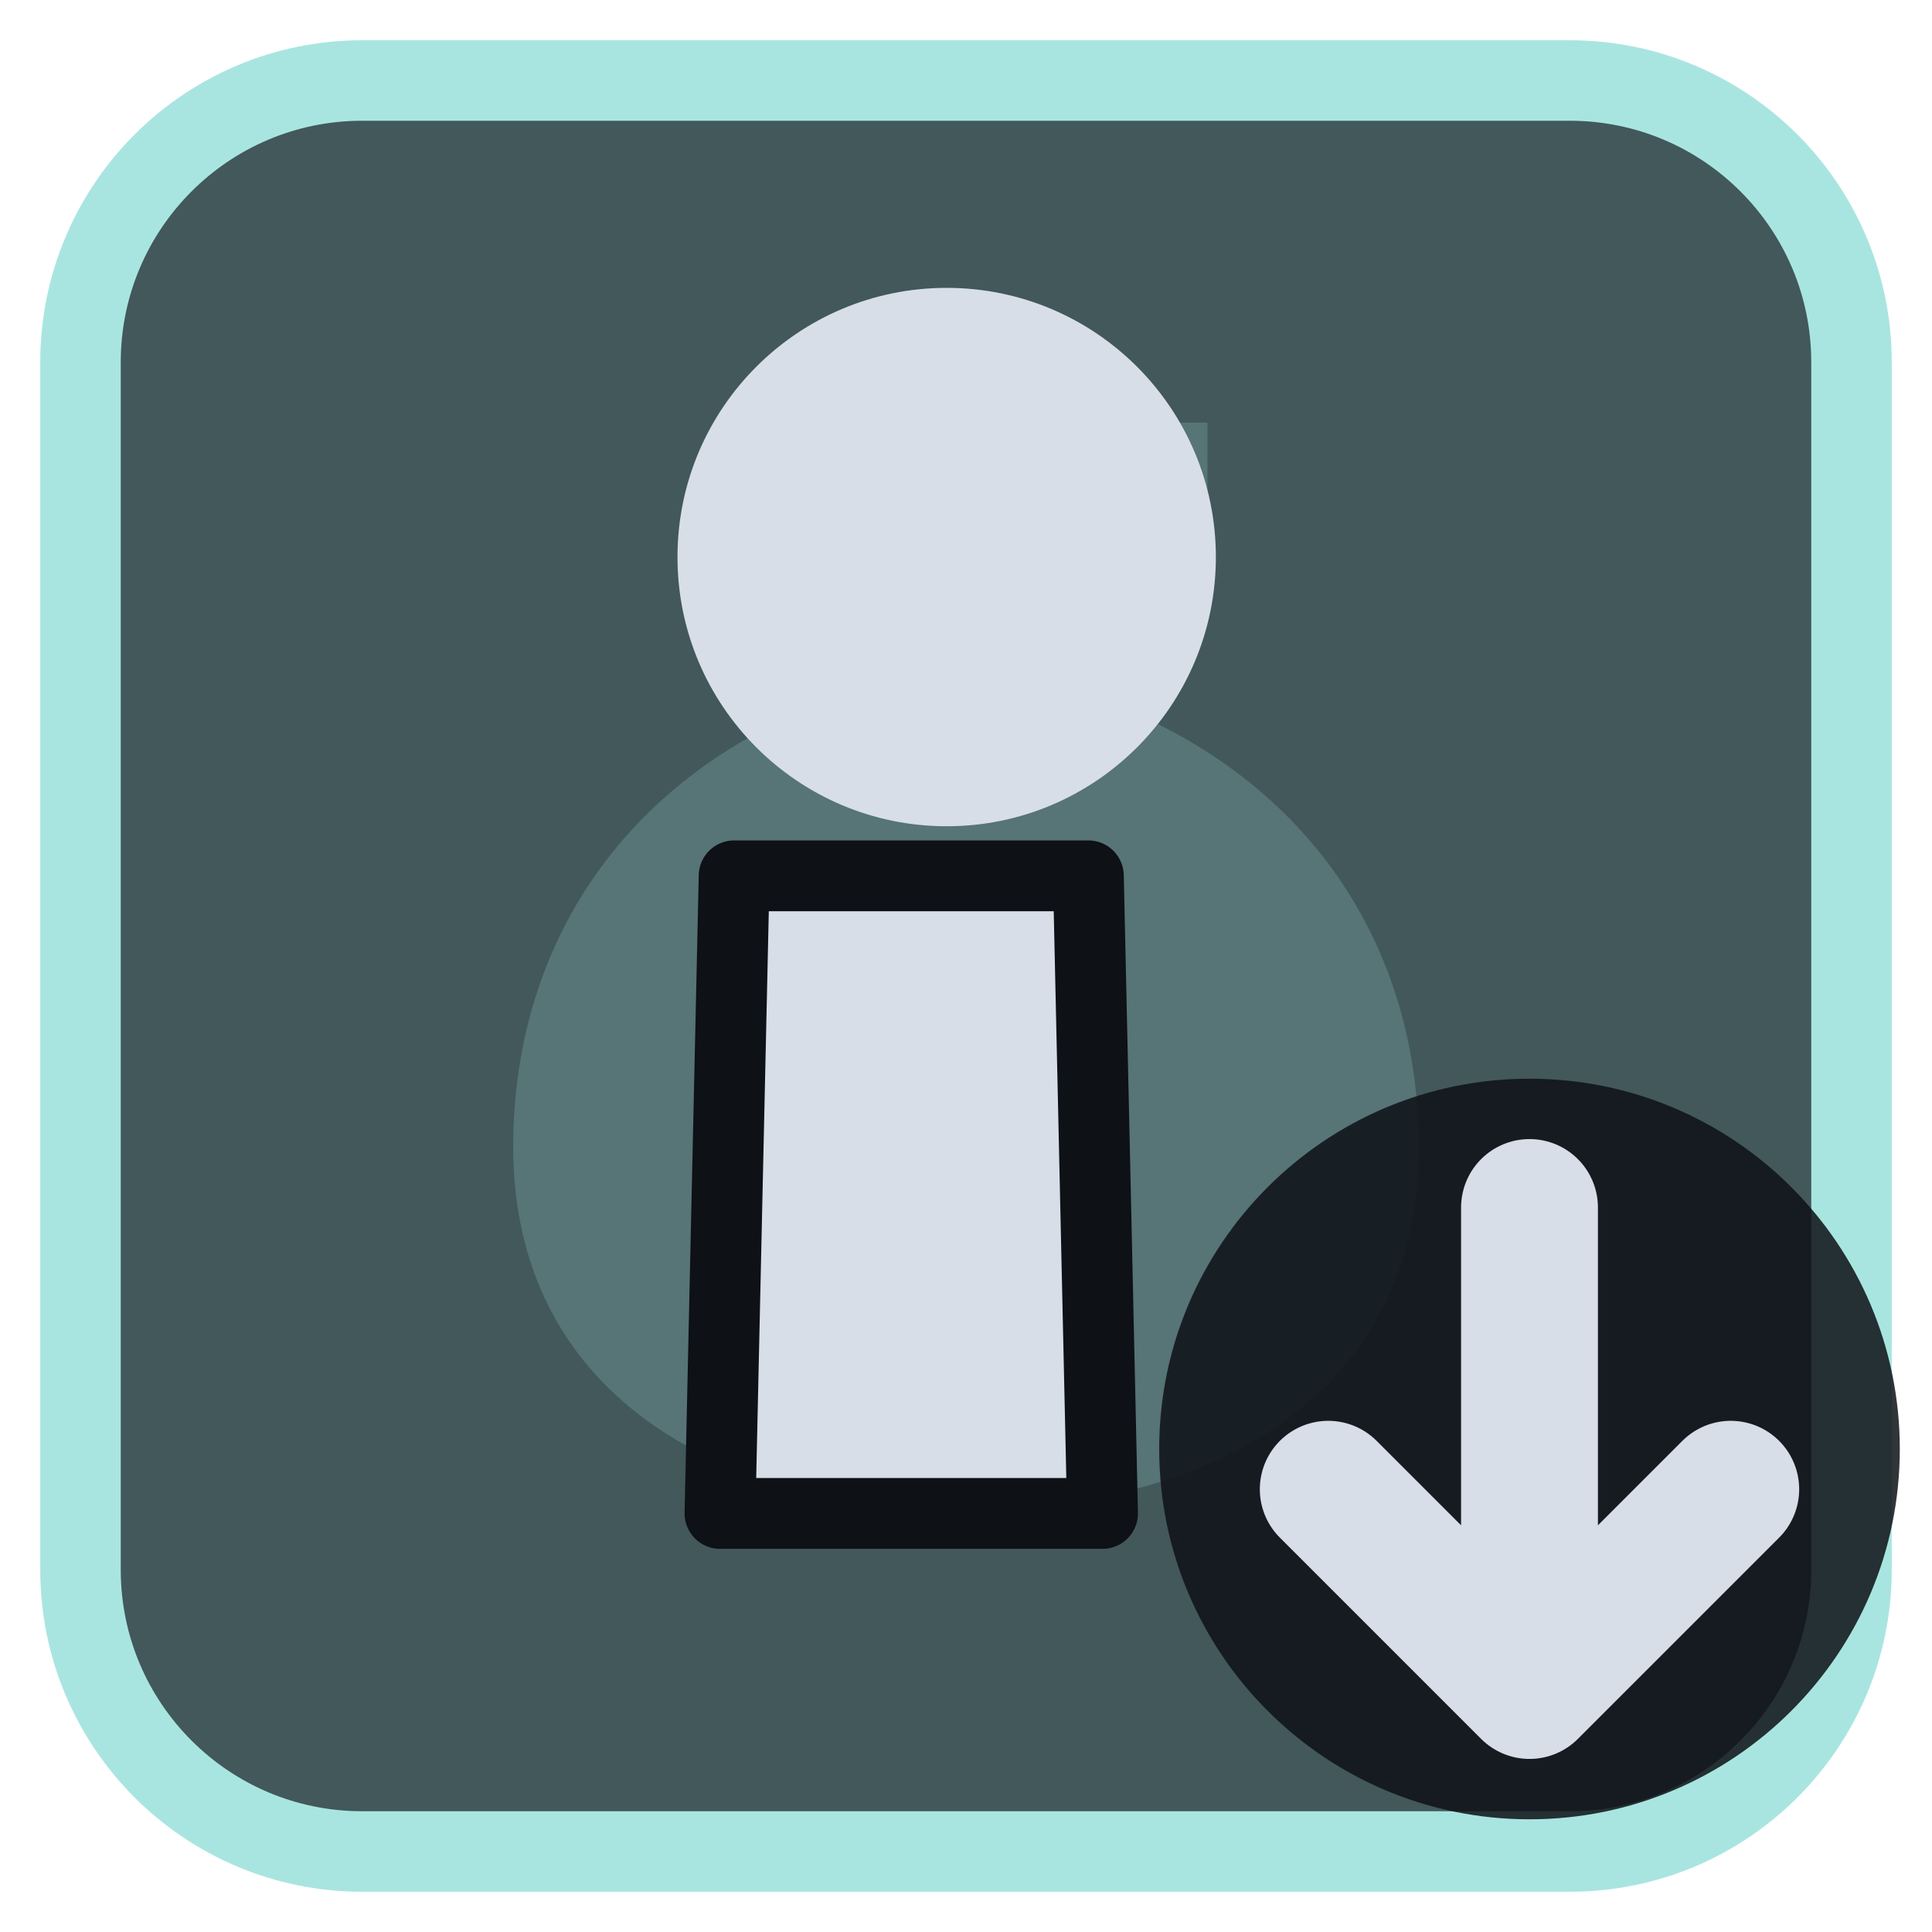
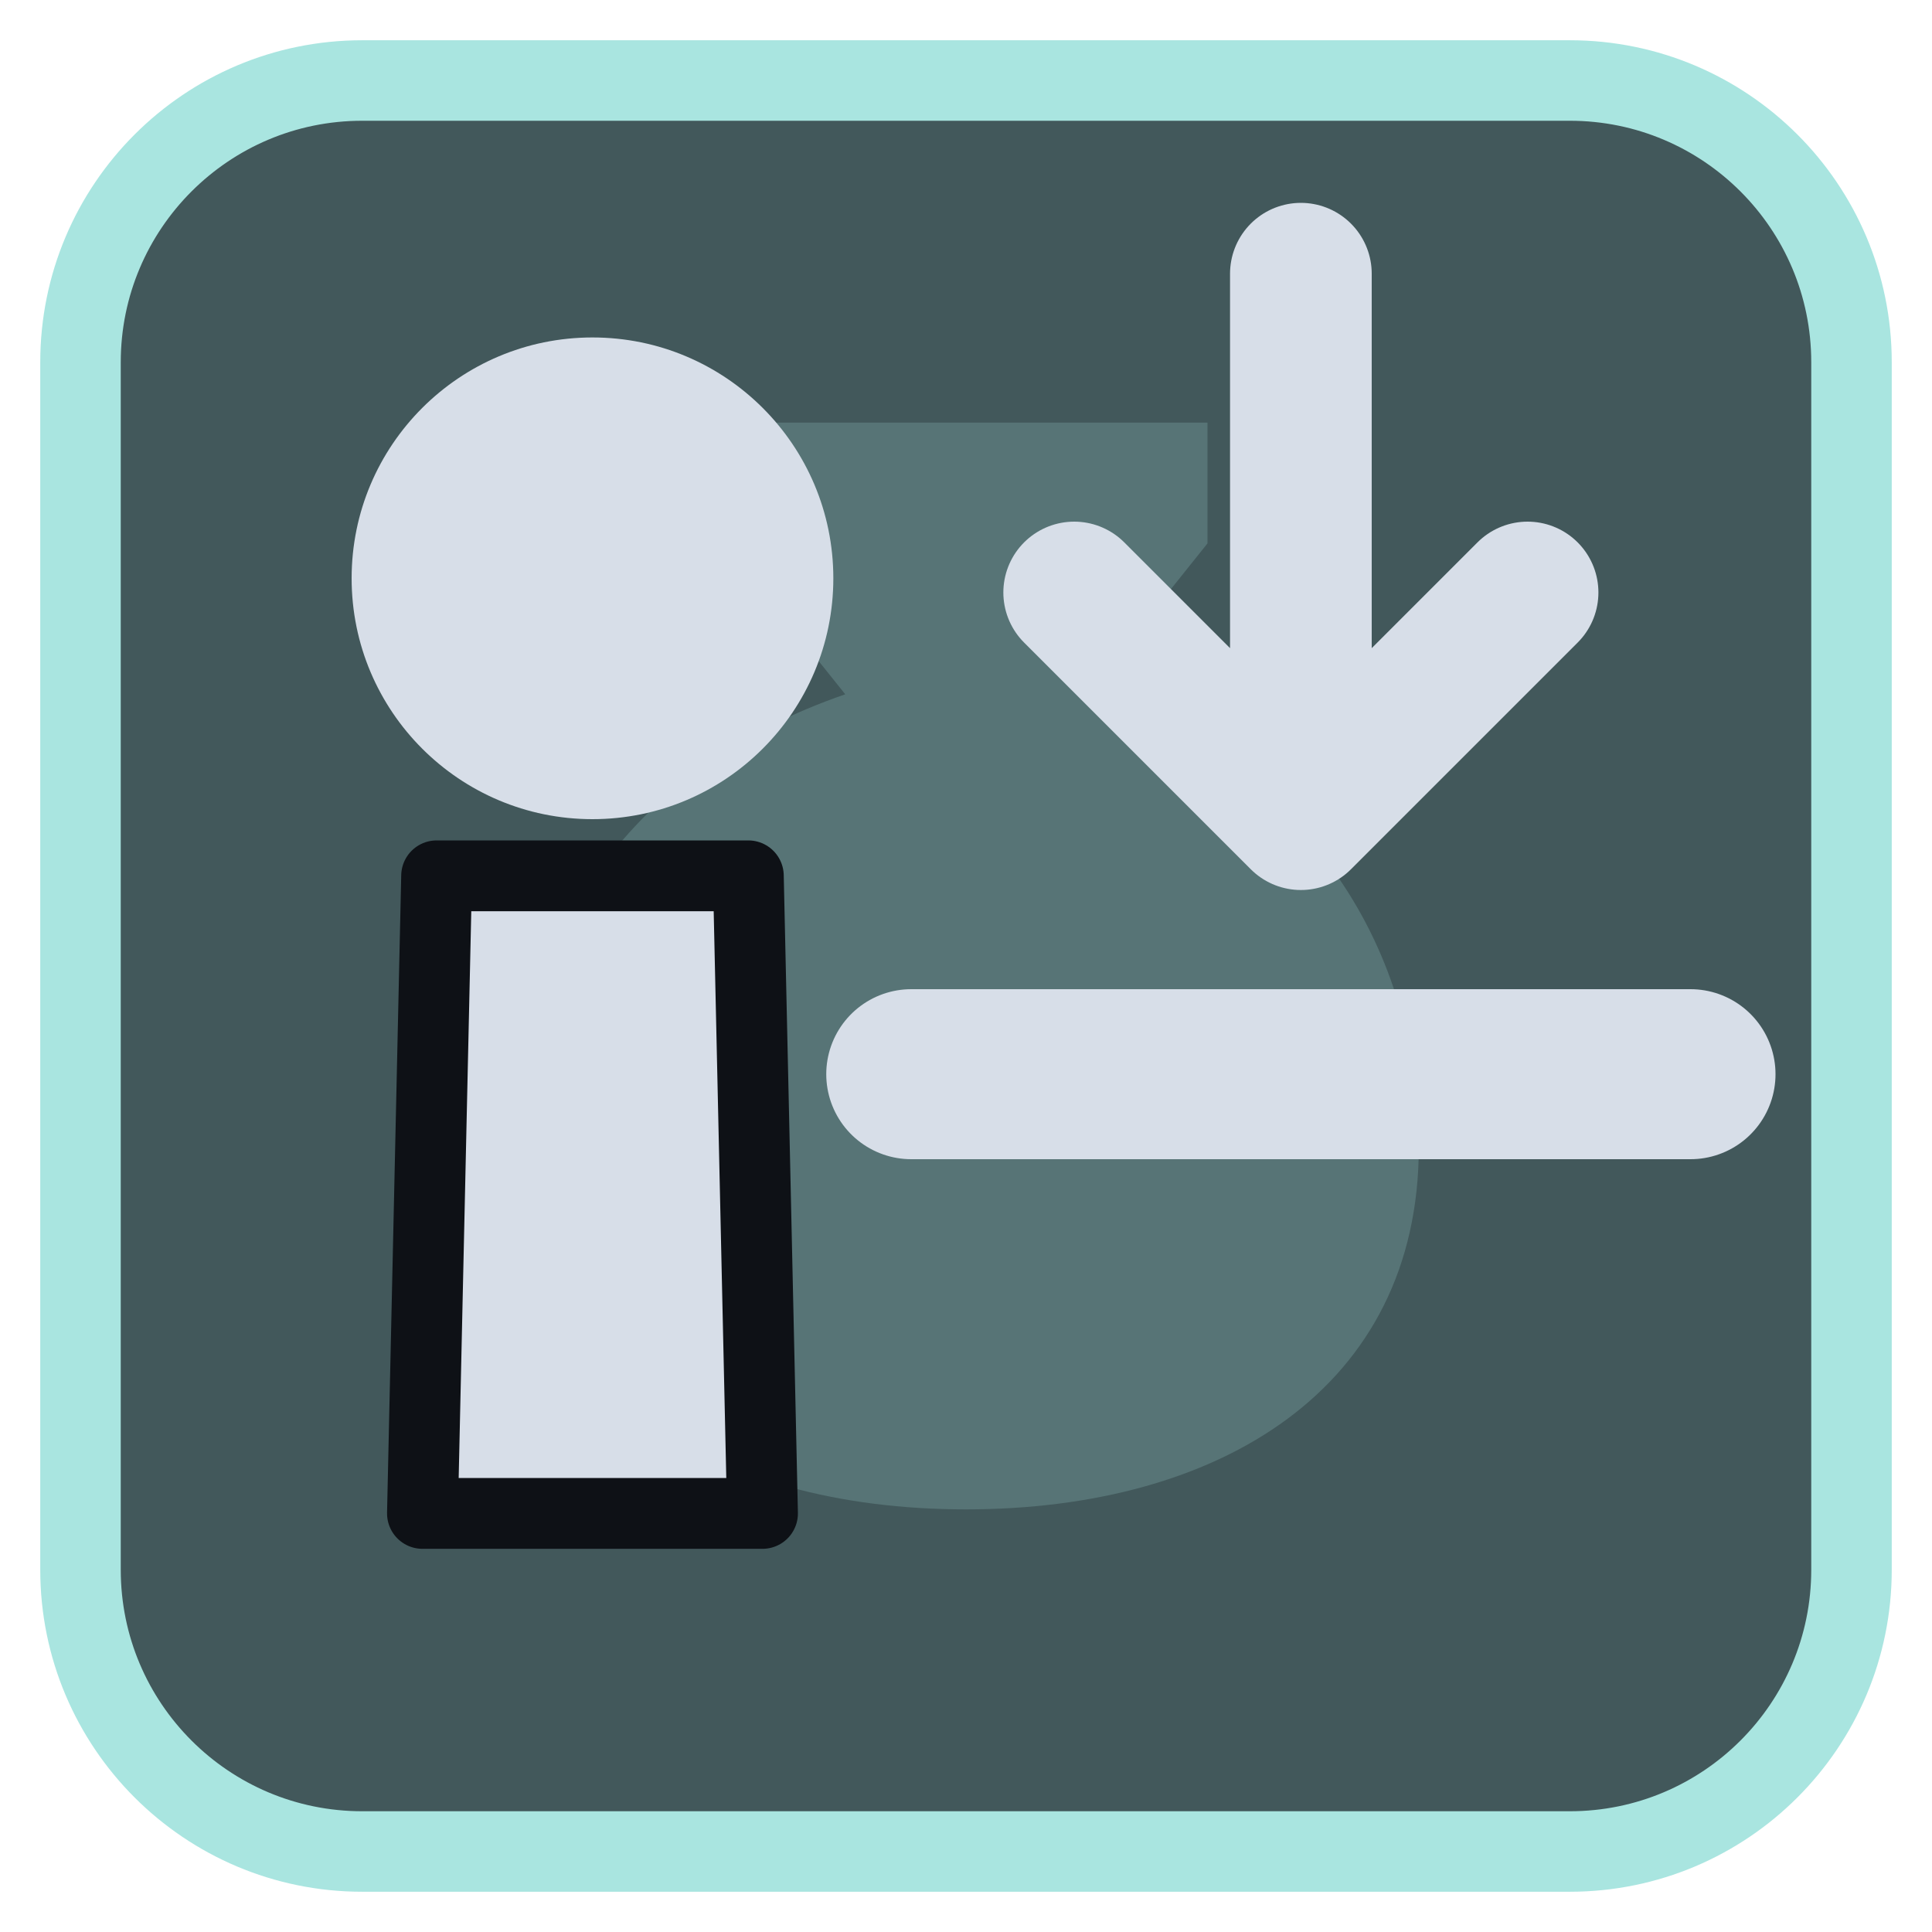
<svg xmlns="http://www.w3.org/2000/svg" viewBox="0 0 24 24" width="24" height="24">
  <rect x="1" y="1" width="22" height="22" rx="3.5" fill="#42585b" stroke="#a9e5e0" stroke-width="1" />
  <g opacity="0.2" transform="translate(3,3) scale(0.75)">
    <path d="M8 3h8v2l-2 2.5c3.5 1.2 5.5 4 5.5 7.5 0 4-3.3 6-7.5 6s-7.5-2-7.5-6c0-3.5 2-6.3 5.5-7.5L8 5z" fill="#a9e5e0" />
  </g>
  <g transform="translate(1.2,1.2) scale(0.88)">
-     <path d="M9 11H14L14.2 20H8.8Z" fill="#d7dee8" stroke="#0e1116" stroke-width="1" stroke-linejoin="round" />
-     <circle cx="12" cy="6.5" r="3.8" fill="#d7dee8" />
+     <path d="M4.8 11H9.2L9.4 20H4.6Z" fill="#d7dee8" stroke="#0e1116" stroke-width="1" stroke-linejoin="round" />
+     <circle cx="7" cy="6.8" r="3.4" fill="#d7dee8" />
+     <path d="M17 2.5V9.5M13.8 7L17 10.2L20.2 7" fill="none" stroke="#d7dee8" stroke-width="2" stroke-linecap="round" stroke-linejoin="round" />
+     <path d="M11.5 13.8H22.5" fill="none" stroke="#d7dee8" stroke-width="2.4" stroke-linecap="round" stroke-linejoin="round" />
  </g>
-   <circle cx="19" cy="18" r="4.6" fill="#0e1116" fill-opacity="0.85" />
-   <path d="M19 15V21M16.5 18.5L19 21L21.5 18.5" fill="none" stroke="#d7dee8" stroke-width="1.7" stroke-linecap="round" stroke-linejoin="round" />
</svg>
